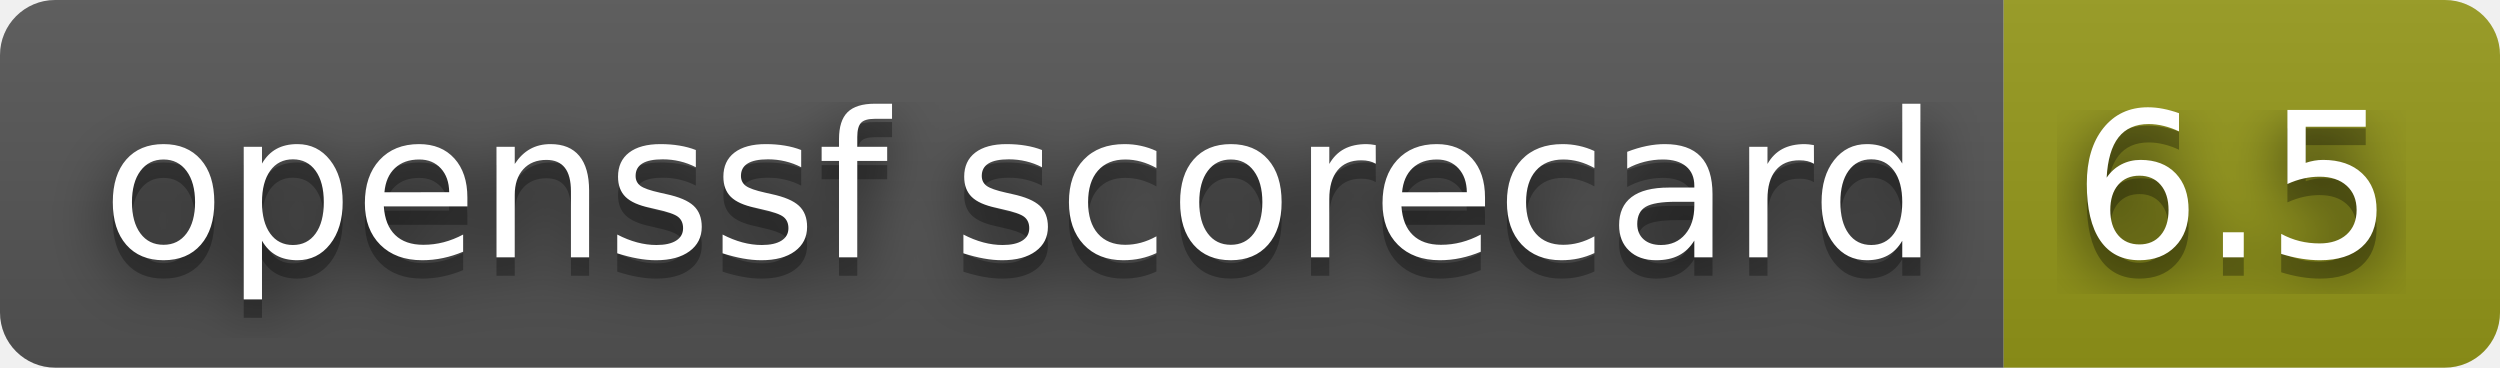
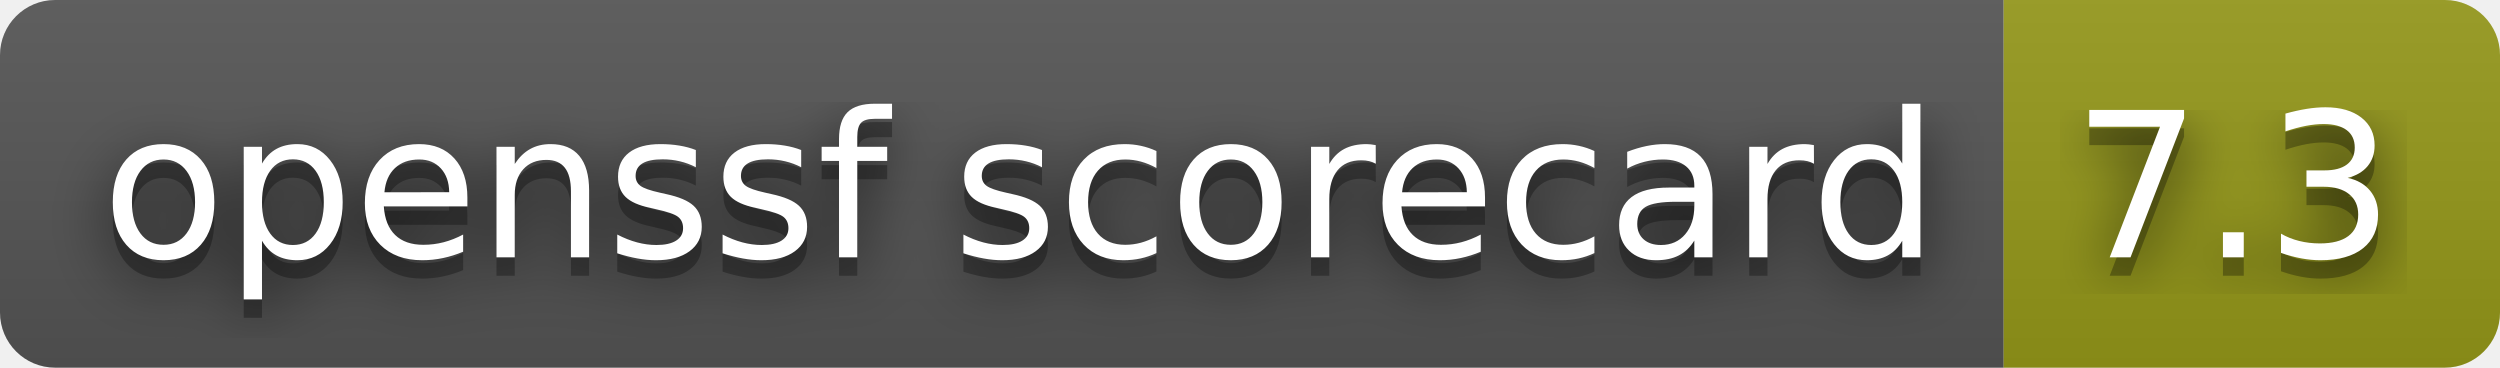
- <svg xmlns="http://www.w3.org/2000/svg" width="136" height="20" role="img" aria-label="openssf scorecard: 6.5">
+ <svg xmlns="http://www.w3.org/2000/svg" width="136" height="20" role="img" aria-label="openssf scorecard: 7.3">
  <filter id="blur">
    <feGaussianBlur stdDeviation="16" />
  </filter>
  <linearGradient id="s" x2="0" y2="100%">
    <stop offset="0" stop-color="#bbb" stop-opacity=".1" />
    <stop offset="1" stop-opacity=".1" />
  </linearGradient>
  <clipPath id="r">
    <rect width="136" height="20" rx="3" />
  </clipPath>
  <g clip-path="url(#r)">
    <rect width="109" height="20" fill="#555" />
    <rect x="109" width="27" height="20" fill="#95991a" />
    <rect width="136" height="20" fill="url(#s)" />
  </g>
  <g fill="#fff" text-anchor="middle" font-family="Verdana,Geneva,DejaVu Sans,sans-serif" text-rendering="geometricPrecision" font-size="110">
    <g transform="scale(.1)">
      <g aria-hidden="true" fill="#010101">
        <text x="555" y="150" fill-opacity=".8" filter="url(#blur)" textLength="990">openssf scorecard</text>
        <text x="555" y="150" fill-opacity=".3" textLength="990">openssf scorecard</text>
      </g>
      <text x="555" y="140" textLength="990">openssf scorecard</text>
    </g>
    <g transform="scale(.1)">
      <g aria-hidden="true" fill="#010101">
-         <text x="1215" y="150" fill-opacity=".8" filter="url(#blur)" textLength="170">6.5</text>
-         <text x="1215" y="150" fill-opacity=".3" textLength="170">6.5</text>
+         <text x="1215" y="150" fill-opacity=".8" filter="url(#blur)" textLength="170">7.3</text>
+         <text x="1215" y="150" fill-opacity=".3" textLength="170">7.3</text>
      </g>
-       <text x="1215" y="140" textLength="170">6.5</text>
+       <text x="1215" y="140" textLength="170">7.3</text>
    </g>
  </g>
</svg>
